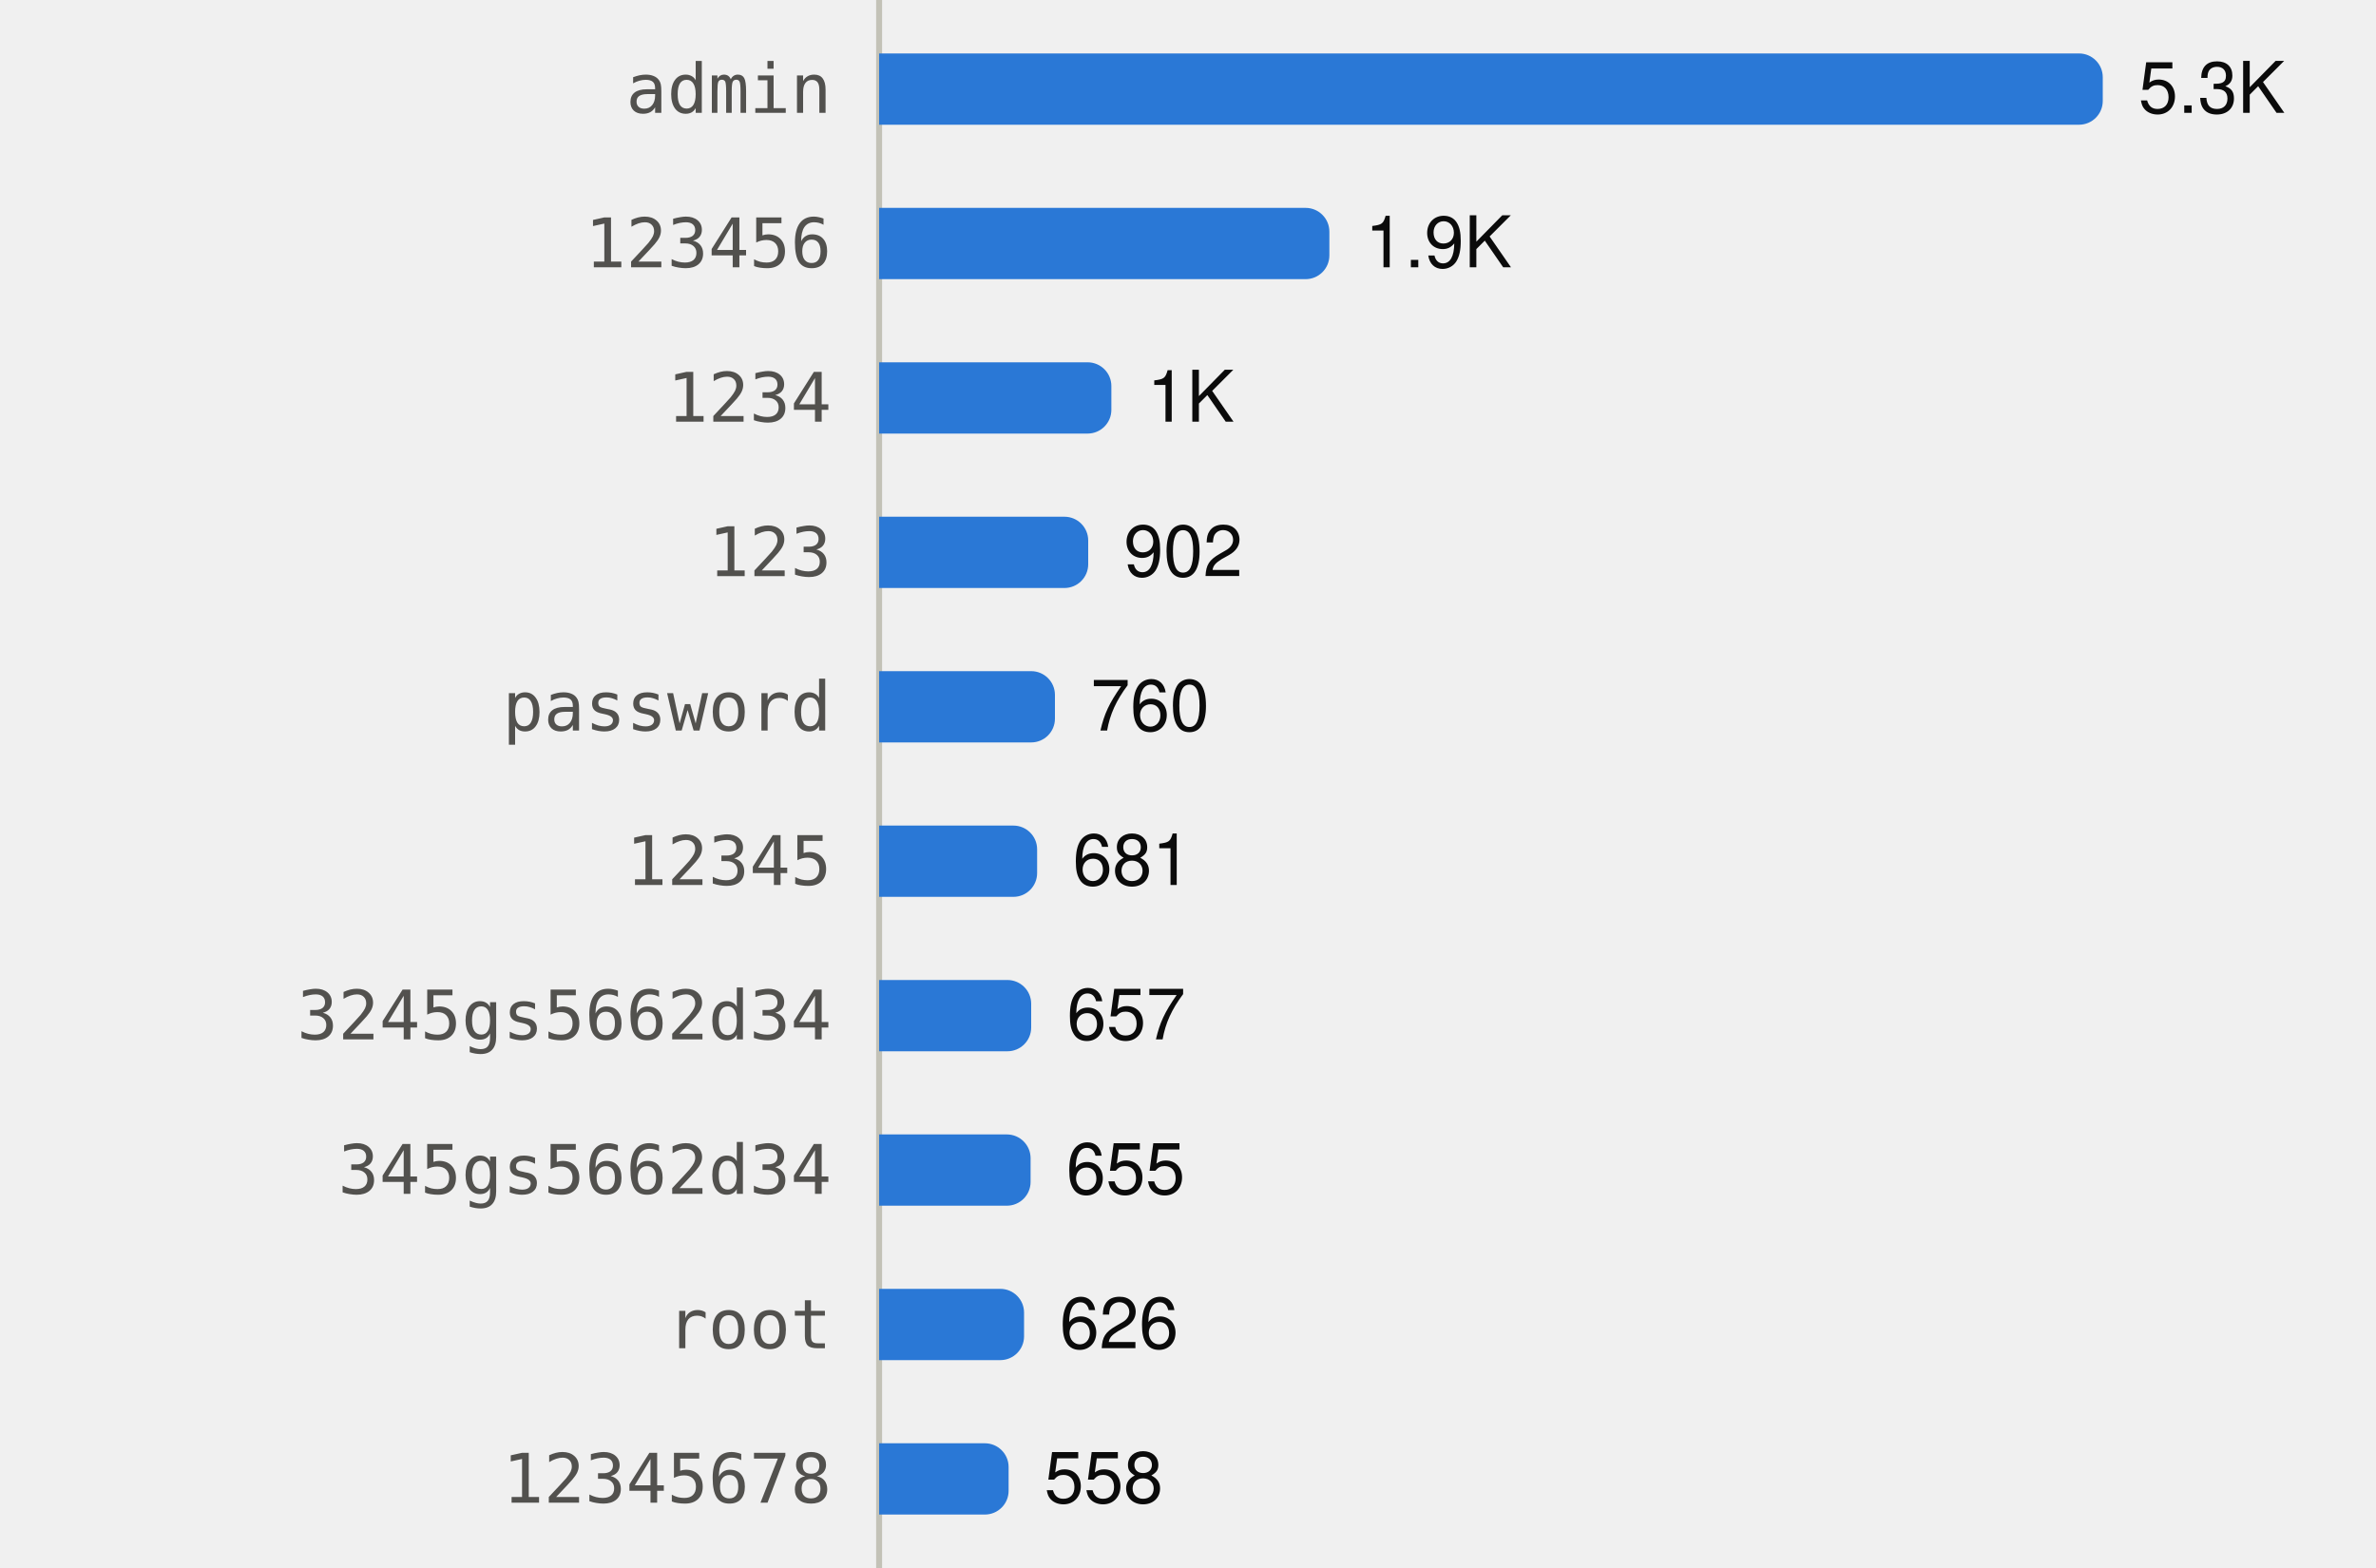
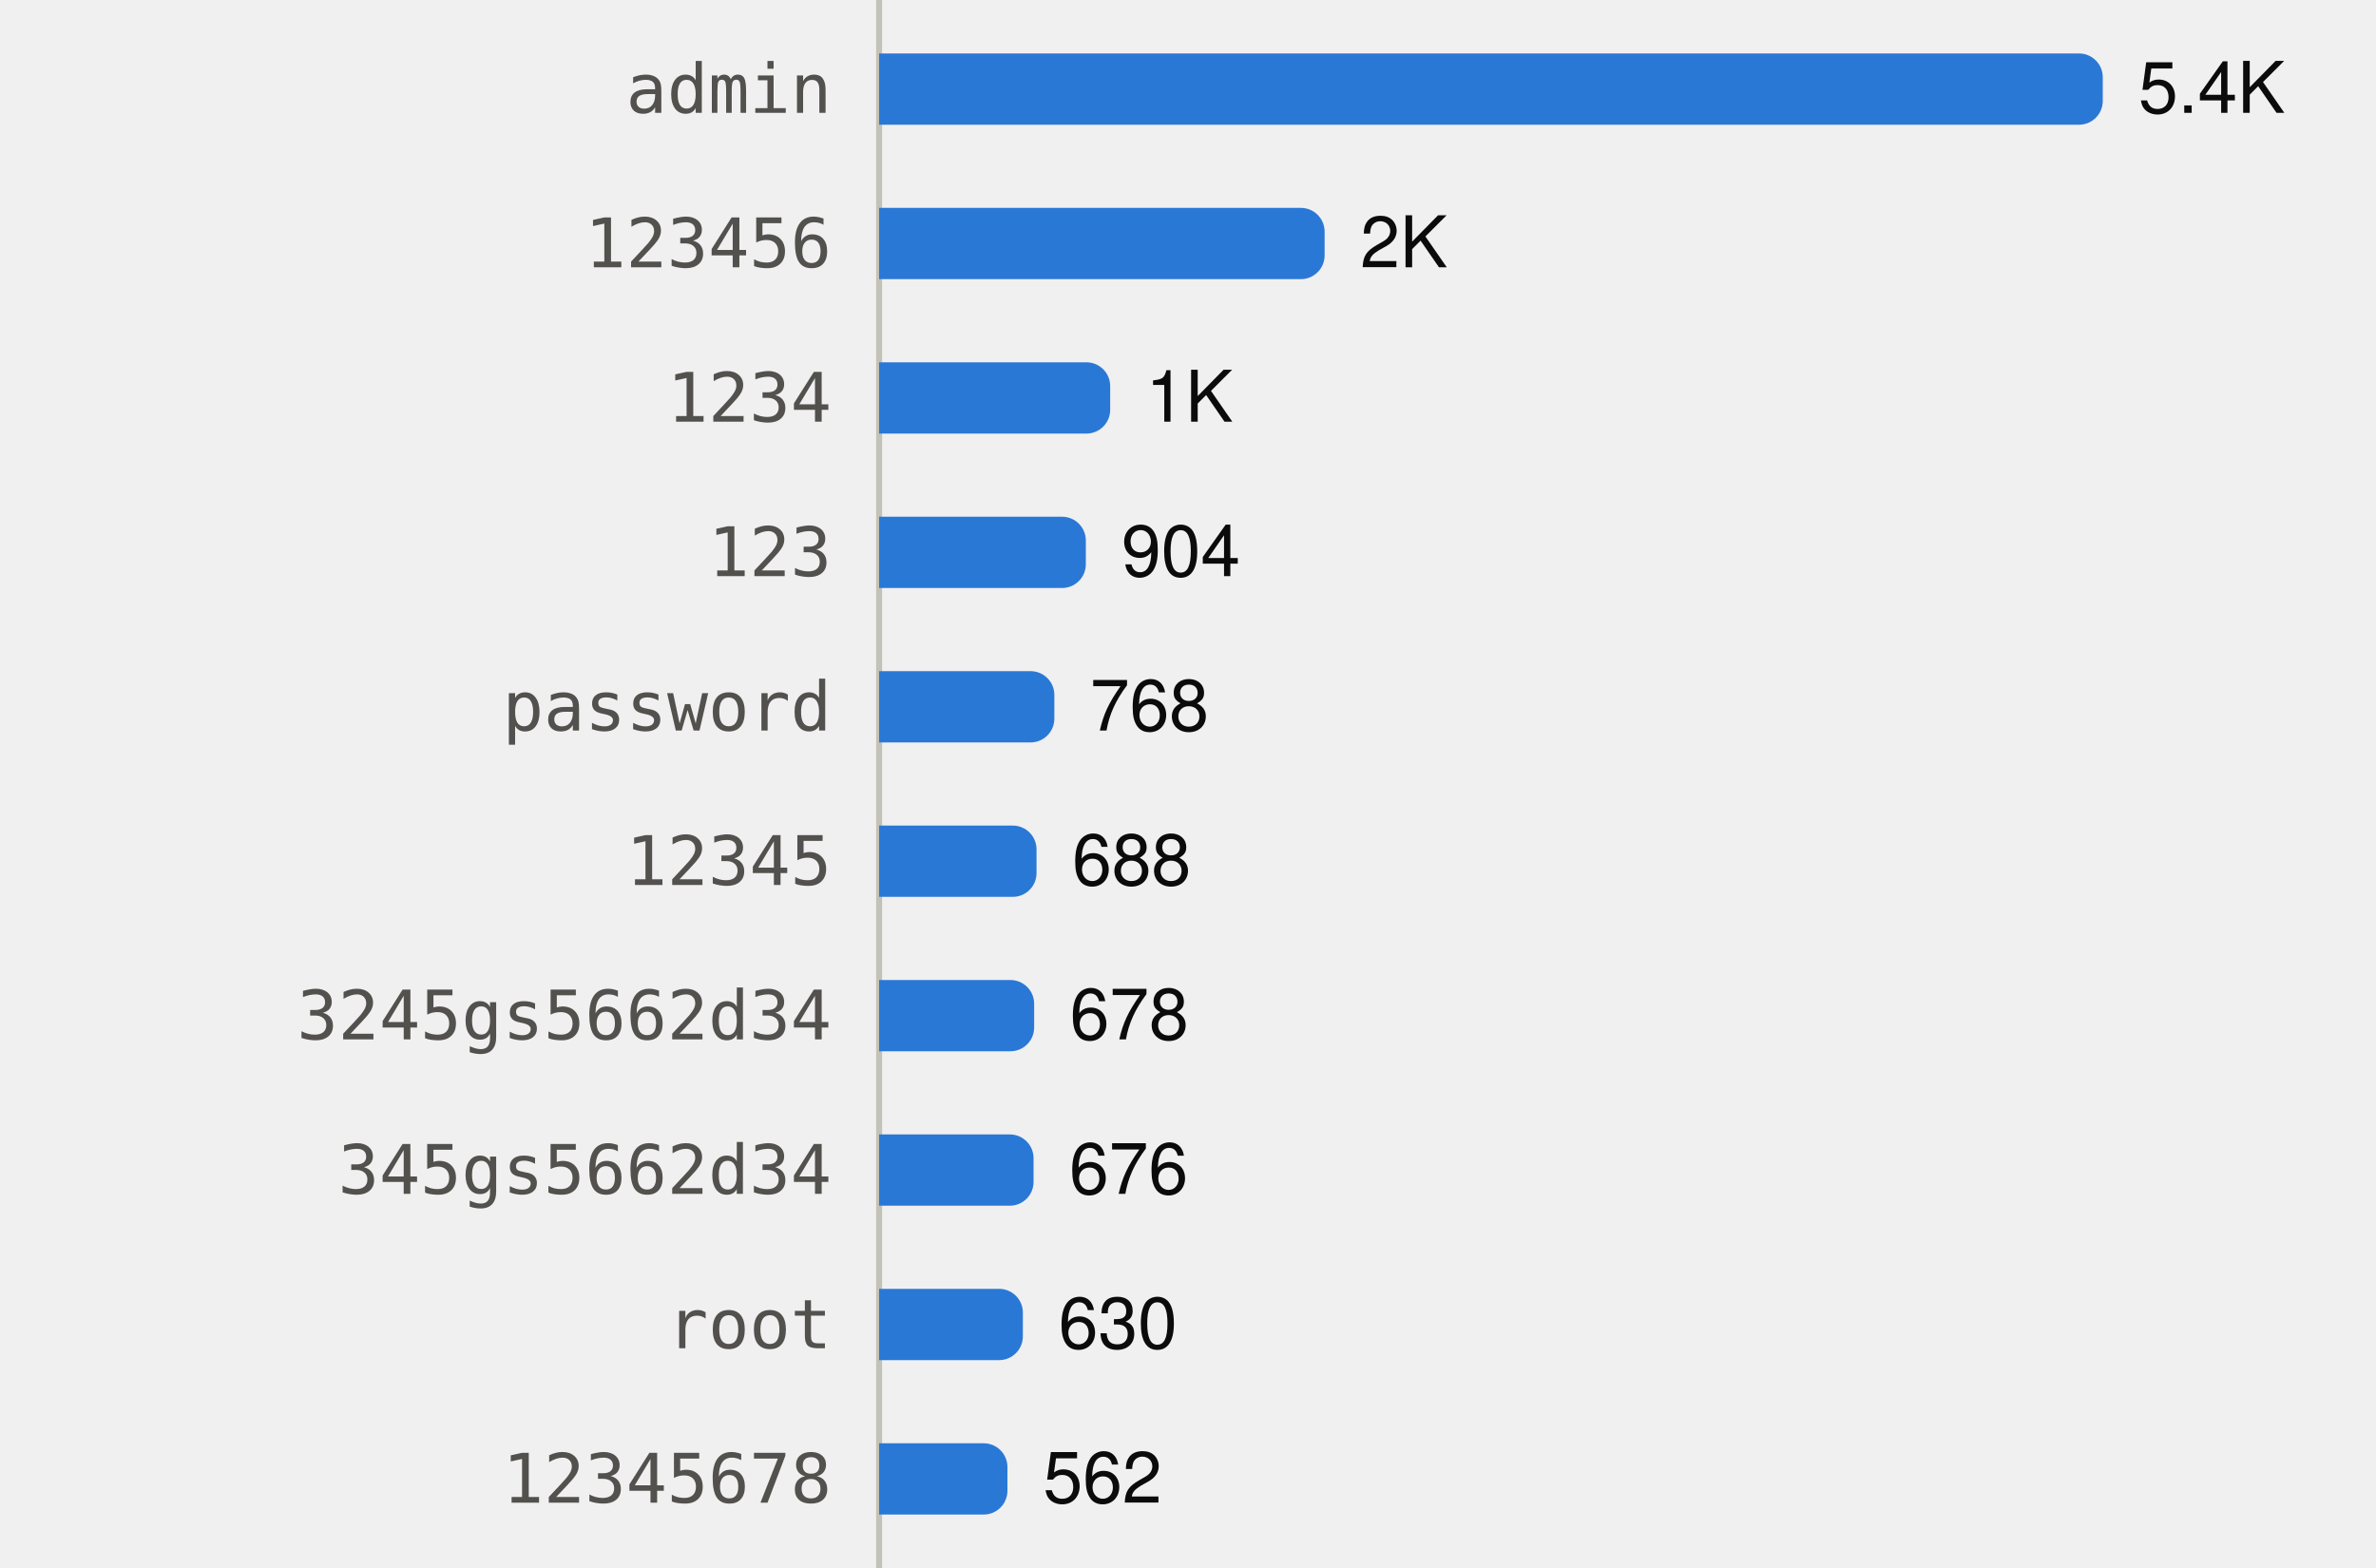
<svg xmlns="http://www.w3.org/2000/svg" viewBox="0 0 400 264" width="400" height="264" role="img">
  <style>
text{font-family:system-ui,-apple-system,"Segoe UI",Helvetica,Arial,sans-serif;font-size:12px}
.mono{font-family:ui-monospace,SFMono-Regular,Menlo,Consolas,monospace;font-size:11.5px}
.ink{fill:#0b0b0b}.ink2{fill:#52514e}.muted{fill:#898781}
.grid{stroke:#e1e0d9}.axis{stroke:#c3c2b7}
.mark{fill:#2a78d6}.line{stroke:#2a78d6;fill:none}.area{fill:#2a78d6;fill-opacity:.1}
.ring{stroke:#ffffff}
@media (prefers-color-scheme:dark){
.ink{fill:#f0efec}.ink2{fill:#c3c2b7}.grid{stroke:#2c2c2a}.axis{stroke:#383835}
.mark{fill:#3987e5}.line{stroke:#3987e5}.area{fill:#3987e5}.ring{stroke:#0d1117}}
</style>
  <line class="axis" x1="148" x2="148" y1="0" y2="264" />
  <text class="ink2 mono" x="140" y="19.0" text-anchor="end">admin</text>
  <path class="mark" d="M148.0,9.0H350.0A4,4 0 0 1 354.0,13.0V17.0A4,4 0 0 1 350.0,21.0H148.0Z" />
-   <text class="ink" x="360.0" y="19.0">5.3K</text>
+   <text class="ink" x="360.0" y="19.0">5.4K</text>
  <text class="ink2 mono" x="140" y="45.0" text-anchor="end">123456</text>
-   <path class="mark" d="M148.0,35.0H219.8A4,4 0 0 1 223.8,39.0V43.0A4,4 0 0 1 219.8,47.0H148.0Z" />
-   <text class="ink" x="229.8" y="45.0">1.9K</text>
+   <path class="mark" d="M148.0,35.0H219.0A4,4 0 0 1 223.0,39.0V43.0A4,4 0 0 1 219.0,47.0H148.0Z" />
+   <text class="ink" x="229.0" y="45.0">2K</text>
  <text class="ink2 mono" x="140" y="71.0" text-anchor="end">1234</text>
-   <path class="mark" d="M148.0,61.0H183.1A4,4 0 0 1 187.1,65.0V69.0A4,4 0 0 1 183.1,73.0H148.0Z" />
-   <text class="ink" x="193.1" y="71.0">1K</text>
+   <path class="mark" d="M148.0,61.0H182.9A4,4 0 0 1 186.9,65.0V69.0A4,4 0 0 1 182.9,73.0H148.0Z" />
+   <text class="ink" x="192.9" y="71.0">1K</text>
  <text class="ink2 mono" x="140" y="97.0" text-anchor="end">123</text>
-   <path class="mark" d="M148.0,87.0H179.2A4,4 0 0 1 183.2,91.0V95.0A4,4 0 0 1 179.2,99.0H148.0Z" />
-   <text class="ink" x="189.2" y="97.0">902</text>
+   <path class="mark" d="M148.0,87.0H178.8A4,4 0 0 1 182.8,91.0V95.0A4,4 0 0 1 178.8,99.0H148.0Z" />
+   <text class="ink" x="188.8" y="97.0">904</text>
  <text class="ink2 mono" x="140" y="123.0" text-anchor="end">password</text>
-   <path class="mark" d="M148.0,113.0H173.6A4,4 0 0 1 177.6,117.0V121.0A4,4 0 0 1 173.6,125.0H148.0Z" />
-   <text class="ink" x="183.6" y="123.0">760</text>
+   <path class="mark" d="M148.0,113.0H173.5A4,4 0 0 1 177.5,117.0V121.0A4,4 0 0 1 173.5,125.0H148.0Z" />
+   <text class="ink" x="183.5" y="123.0">768</text>
  <text class="ink2 mono" x="140" y="149.0" text-anchor="end">12345</text>
-   <path class="mark" d="M148.0,139.0H170.6A4,4 0 0 1 174.6,143.0V147.0A4,4 0 0 1 170.6,151.0H148.0Z" />
-   <text class="ink" x="180.6" y="149.0">681</text>
+   <path class="mark" d="M148.0,139.0H170.5A4,4 0 0 1 174.5,143.0V147.0A4,4 0 0 1 170.5,151.0H148.0Z" />
+   <text class="ink" x="180.5" y="149.0">688</text>
  <text class="ink2 mono" x="140" y="175.0" text-anchor="end">3245gs5662d34</text>
-   <path class="mark" d="M148.0,165.0H169.6A4,4 0 0 1 173.6,169.0V173.0A4,4 0 0 1 169.6,177.0H148.0Z" />
-   <text class="ink" x="179.6" y="175.0">657</text>
+   <path class="mark" d="M148.0,165.0H170.1A4,4 0 0 1 174.1,169.0V173.0A4,4 0 0 1 170.1,177.0H148.0Z" />
+   <text class="ink" x="180.1" y="175.0">678</text>
  <text class="ink2 mono" x="140" y="201.0" text-anchor="end">345gs5662d34</text>
-   <path class="mark" d="M148.0,191.0H169.5A4,4 0 0 1 173.5,195.0V199.0A4,4 0 0 1 169.5,203.0H148.0Z" />
-   <text class="ink" x="179.5" y="201.0">655</text>
+   <path class="mark" d="M148.0,191.0H170.0A4,4 0 0 1 174.0,195.0V199.0A4,4 0 0 1 170.0,203.0H148.0Z" />
+   <text class="ink" x="180.0" y="201.0">676</text>
  <text class="ink2 mono" x="140" y="227.0" text-anchor="end">root</text>
-   <path class="mark" d="M148.0,217.0H168.4A4,4 0 0 1 172.4,221.0V225.0A4,4 0 0 1 168.4,229.0H148.0Z" />
-   <text class="ink" x="178.4" y="227.0">626</text>
+   <path class="mark" d="M148.0,217.0H168.2A4,4 0 0 1 172.2,221.0V225.0A4,4 0 0 1 168.2,229.0H148.0Z" />
+   <text class="ink" x="178.2" y="227.0">630</text>
  <text class="ink2 mono" x="140" y="253.0" text-anchor="end">12345678</text>
-   <path class="mark" d="M148.0,243.0H165.8A4,4 0 0 1 169.8,247.0V251.0A4,4 0 0 1 165.8,255.0H148.0Z" />
-   <text class="ink" x="175.8" y="253.0">558</text>
+   <path class="mark" d="M148.0,243.0H165.6A4,4 0 0 1 169.6,247.0V251.0A4,4 0 0 1 165.6,255.0H148.0Z" />
+   <text class="ink" x="175.6" y="253.0">562</text>
</svg>
